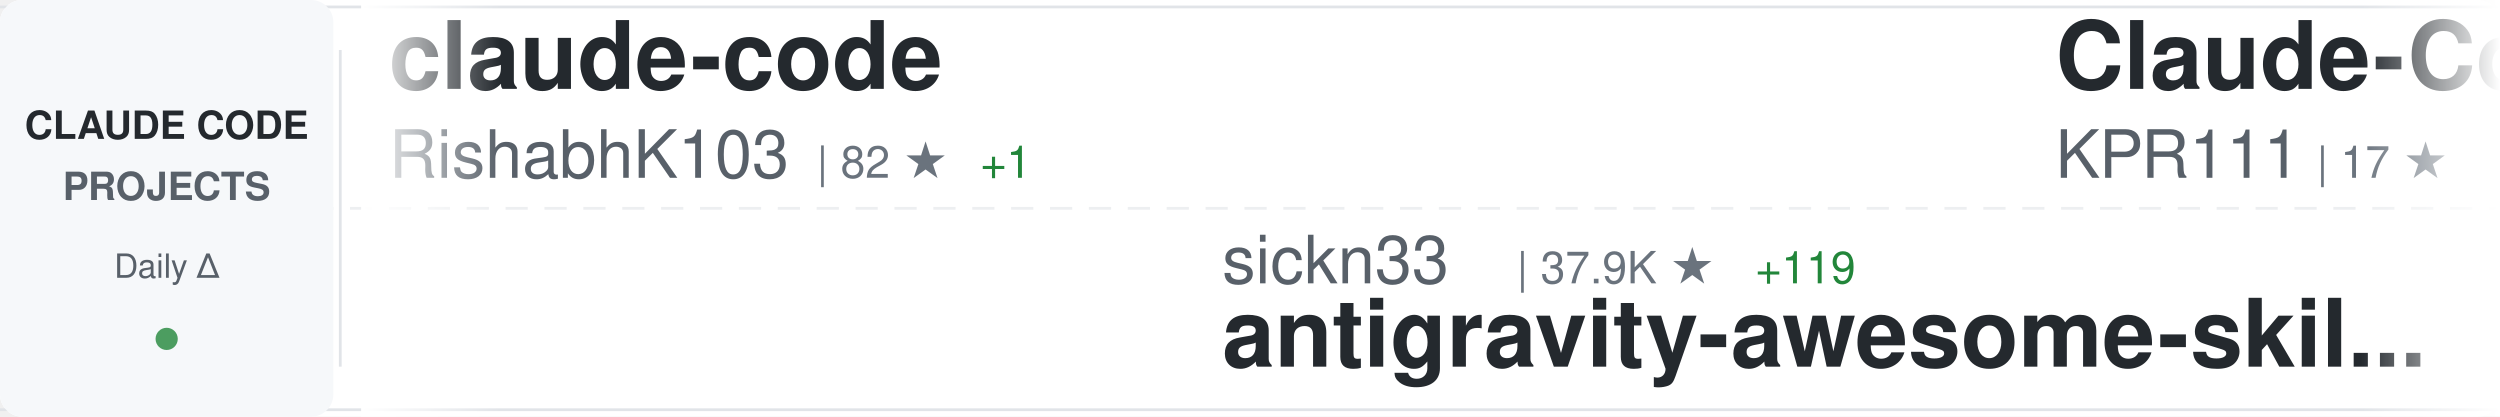
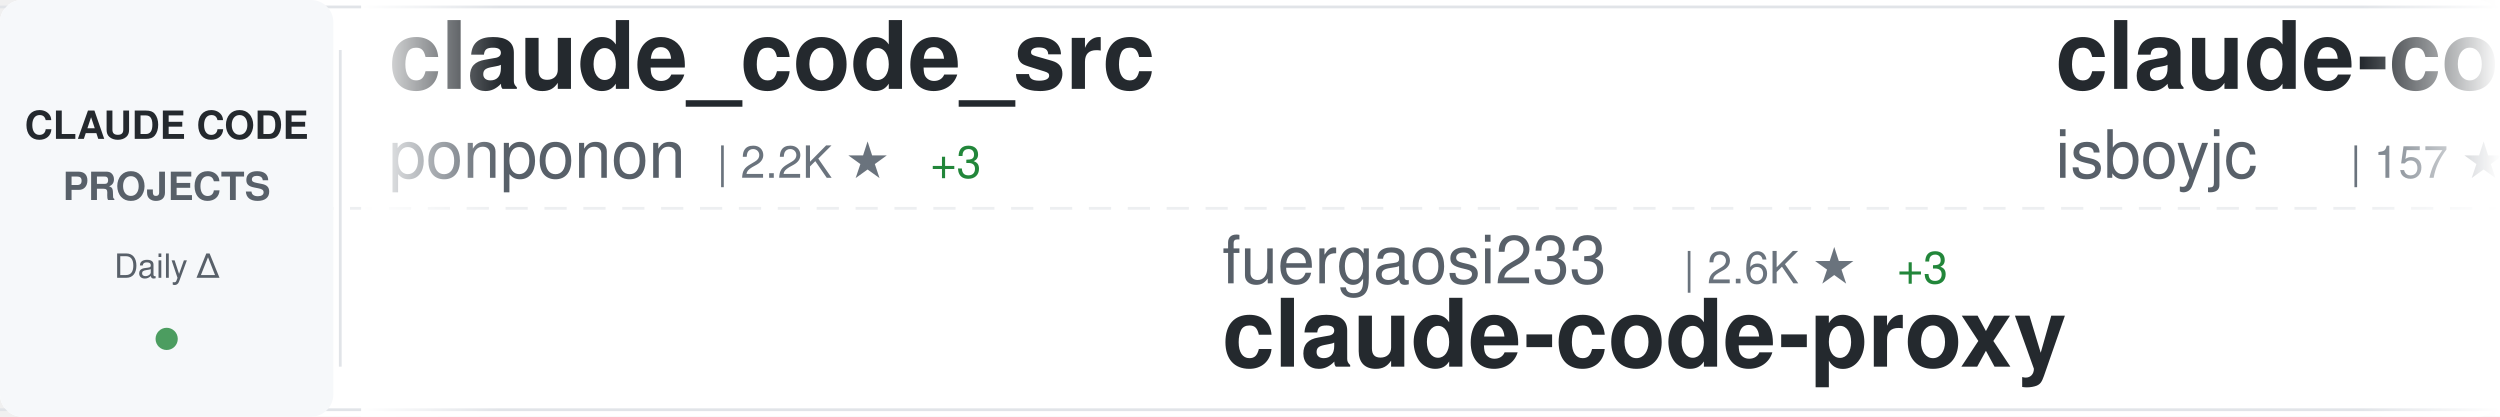
<svg xmlns="http://www.w3.org/2000/svg" width="900" height="150">
  <defs>
    <linearGradient id="awesomeLeftFade" x1="0%" y1="0%" x2="100%" y2="0%">
      <stop offset="0%" style="stop-color:#ffffff;stop-opacity:1" />
      <stop offset="100%" style="stop-color:#ffffff;stop-opacity:0" />
    </linearGradient>
    <linearGradient id="awesomeRightFade" x1="0%" y1="0%" x2="100%" y2="0%">
      <stop offset="0%" style="stop-color:#ffffff;stop-opacity:0" />
      <stop offset="100%" style="stop-color:#ffffff;stop-opacity:1" />
    </linearGradient>
  </defs>
  <rect width="900" height="150" fill="#ffffff" rx="8" />
  <rect x="0" y="2" width="900" height="1" fill="#e1e4e8" />
  <rect x="0" y="147" width="900" height="1" fill="#e1e4e8" />
  <line x1="0" y1="75" x2="900" y2="75" stroke="#e1e4e8" stroke-width="1" stroke-dasharray="8 6" opacity="0.6" />
  <rect x="0" y="0" width="120" height="150" fill="#f6f8fa" rx="8" />
  <text x="60" y="50" font-family="-apple-system, BlinkMacSystemFont, 'Segoe UI', Helvetica, Arial, sans-serif" font-size="14" font-weight="600" fill="#24292e" text-anchor="middle">CLAUDE CODE</text>
  <text x="60" y="72" font-family="-apple-system, BlinkMacSystemFont, 'Segoe UI', Helvetica, Arial, sans-serif" font-size="14" font-weight="600" fill="#586069" text-anchor="middle">PROJECTS</text>
  <text x="60" y="100" font-family="-apple-system, BlinkMacSystemFont, 'Segoe UI', Helvetica, Arial, sans-serif" font-size="12" font-weight="500" fill="#586069" text-anchor="middle">Daily Δ</text>
  <circle cx="60" cy="122" r="4" fill="#22863a" opacity="0.8" />
  <rect x="122" y="18" width="1" height="114" fill="#e1e4e8" />
  <clipPath id="awesomeTickerClip">
    <rect x="130" y="0" width="770" height="150" />
  </clipPath>
  <g clip-path="url(#awesomeTickerClip)">
    <g id="awesomeTickerItems">
      <animateTransform attributeName="transform" attributeType="XML" type="translate" from="0 0" to="-3000 0" dur="54s" repeatCount="indefinite" />
      <g transform="translate(0, 0)">
-         <text x="140" y="32" font-family="-apple-system, BlinkMacSystemFont, 'Segoe UI', Helvetica, Arial, sans-serif" font-size="34" font-weight="600" fill="#24292e">claude-code</text>
-         <text x="140" y="64" font-family="-apple-system, BlinkMacSystemFont, 'Segoe UI', Helvetica, Arial, sans-serif" font-size="24" font-weight="400" fill="#586069">RishabhK103</text>
-         <text x="294" y="64" font-family="-apple-system, BlinkMacSystemFont, 'Segoe UI', Helvetica, Arial, sans-serif" font-size="16" font-weight="500" fill="#6a737d">| 82 ★</text>
-         <text x="353" y="64" font-family="-apple-system, BlinkMacSystemFont, 'Segoe UI', Helvetica, Arial, sans-serif" font-size="16" font-weight="500" fill="#22863a"> +1</text>
-       </g>
-       <g transform="translate(300, 0)">
-         <text x="140" y="102" font-family="-apple-system, BlinkMacSystemFont, 'Segoe UI', Helvetica, Arial, sans-serif" font-size="24" font-weight="400" fill="#586069">sickn33</text>
-         <text x="246" y="102" font-family="-apple-system, BlinkMacSystemFont, 'Segoe UI', Helvetica, Arial, sans-serif" font-size="16" font-weight="500" fill="#6a737d">| 37.9K ★</text>
-         <text x="332" y="102" font-family="-apple-system, BlinkMacSystemFont, 'Segoe UI', Helvetica, Arial, sans-serif" font-size="16" font-weight="500" fill="#22863a"> +119</text>
-         <text x="140" y="132" font-family="-apple-system, BlinkMacSystemFont, 'Segoe UI', Helvetica, Arial, sans-serif" font-size="34" font-weight="600" fill="#24292e">antigravity-awesome-skil...</text>
-       </g>
-       <g transform="translate(600, 0)">
-         <text x="140" y="32" font-family="-apple-system, BlinkMacSystemFont, 'Segoe UI', Helvetica, Arial, sans-serif" font-size="34" font-weight="600" fill="#24292e">Claude-Code</text>
-         <text x="140" y="64" font-family="-apple-system, BlinkMacSystemFont, 'Segoe UI', Helvetica, Arial, sans-serif" font-size="24" font-weight="400" fill="#586069">KPR111</text>
-         <text x="234" y="64" font-family="-apple-system, BlinkMacSystemFont, 'Segoe UI', Helvetica, Arial, sans-serif" font-size="16" font-weight="500" fill="#6a737d">| 17 ★</text>
-       </g>
-       <g transform="translate(900, 0)">
-         <text x="140" y="102" font-family="-apple-system, BlinkMacSystemFont, 'Segoe UI', Helvetica, Arial, sans-serif" font-size="24" font-weight="400" fill="#586069">Onewon</text>
-         <text x="234" y="102" font-family="-apple-system, BlinkMacSystemFont, 'Segoe UI', Helvetica, Arial, sans-serif" font-size="16" font-weight="500" fill="#6a737d">| 180 ★</text>
-         <text x="140" y="132" font-family="-apple-system, BlinkMacSystemFont, 'Segoe UI', Helvetica, Arial, sans-serif" font-size="34" font-weight="600" fill="#24292e">claude-code</text>
-       </g>
-       <g transform="translate(1200, 0)">
        <text x="140" y="32" font-family="-apple-system, BlinkMacSystemFont, 'Segoe UI', Helvetica, Arial, sans-serif" font-size="34" font-weight="600" fill="#24292e">claude_code_src</text>
        <text x="140" y="64" font-family="-apple-system, BlinkMacSystemFont, 'Segoe UI', Helvetica, Arial, sans-serif" font-size="24" font-weight="400" fill="#586069">ponponon</text>
        <text x="258" y="64" font-family="-apple-system, BlinkMacSystemFont, 'Segoe UI', Helvetica, Arial, sans-serif" font-size="16" font-weight="500" fill="#6a737d">| 2.2K ★</text>
-         <text x="335" y="64" font-family="-apple-system, BlinkMacSystemFont, 'Segoe UI', Helvetica, Arial, sans-serif" font-size="16" font-weight="500" fill="#22863a"> +4</text>
+         <text x="335" y="64" font-family="-apple-system, BlinkMacSystemFont, 'Segoe UI', Helvetica, Arial, sans-serif" font-size="16" font-weight="500" fill="#22863a"> +3</text>
+       </g>
+       <g transform="translate(300, 0)">
+         <text x="140" y="102" font-family="-apple-system, BlinkMacSystemFont, 'Segoe UI', Helvetica, Arial, sans-serif" font-size="24" font-weight="400" fill="#586069">fuergaosi233</text>
+         <text x="306" y="102" font-family="-apple-system, BlinkMacSystemFont, 'Segoe UI', Helvetica, Arial, sans-serif" font-size="16" font-weight="500" fill="#6a737d">| 2.6K ★</text>
+         <text x="383" y="102" font-family="-apple-system, BlinkMacSystemFont, 'Segoe UI', Helvetica, Arial, sans-serif" font-size="16" font-weight="500" fill="#22863a"> +3</text>
+         <text x="140" y="132" font-family="-apple-system, BlinkMacSystemFont, 'Segoe UI', Helvetica, Arial, sans-serif" font-size="34" font-weight="600" fill="#24292e">claude-code-proxy</text>
+       </g>
+       <g transform="translate(600, 0)">
+         <text x="140" y="32" font-family="-apple-system, BlinkMacSystemFont, 'Segoe UI', Helvetica, Arial, sans-serif" font-size="34" font-weight="600" fill="#24292e">claude-code</text>
+         <text x="140" y="64" font-family="-apple-system, BlinkMacSystemFont, 'Segoe UI', Helvetica, Arial, sans-serif" font-size="24" font-weight="400" fill="#586069">isboyjc</text>
+         <text x="246" y="64" font-family="-apple-system, BlinkMacSystemFont, 'Segoe UI', Helvetica, Arial, sans-serif" font-size="16" font-weight="500" fill="#6a737d">| 157 ★</text>
+       </g>
+       <g transform="translate(900, 0)">
+         <text x="140" y="102" font-family="-apple-system, BlinkMacSystemFont, 'Segoe UI', Helvetica, Arial, sans-serif" font-size="24" font-weight="400" fill="#586069">catlog22</text>
+         <text x="258" y="102" font-family="-apple-system, BlinkMacSystemFont, 'Segoe UI', Helvetica, Arial, sans-serif" font-size="16" font-weight="500" fill="#6a737d">| 2.0K ★</text>
+         <text x="335" y="102" font-family="-apple-system, BlinkMacSystemFont, 'Segoe UI', Helvetica, Arial, sans-serif" font-size="16" font-weight="500" fill="#22863a"> +5</text>
+         <text x="140" y="132" font-family="-apple-system, BlinkMacSystemFont, 'Segoe UI', Helvetica, Arial, sans-serif" font-size="34" font-weight="600" fill="#24292e">Claude-Code-Workflow</text>
+       </g>
+       <g transform="translate(1200, 0)">
+         <text x="140" y="32" font-family="-apple-system, BlinkMacSystemFont, 'Segoe UI', Helvetica, Arial, sans-serif" font-size="34" font-weight="600" fill="#24292e">antigravity-awesome-skil...</text>
+         <text x="140" y="64" font-family="-apple-system, BlinkMacSystemFont, 'Segoe UI', Helvetica, Arial, sans-serif" font-size="24" font-weight="400" fill="#586069">sickn33</text>
+         <text x="246" y="64" font-family="-apple-system, BlinkMacSystemFont, 'Segoe UI', Helvetica, Arial, sans-serif" font-size="16" font-weight="500" fill="#6a737d">| 37.9K ★</text>
+         <text x="332" y="64" font-family="-apple-system, BlinkMacSystemFont, 'Segoe UI', Helvetica, Arial, sans-serif" font-size="16" font-weight="500" fill="#22863a"> +118</text>
      </g>
      <g transform="translate(1500, 0)">
-         <text x="140" y="102" font-family="-apple-system, BlinkMacSystemFont, 'Segoe UI', Helvetica, Arial, sans-serif" font-size="24" font-weight="400" fill="#586069">codeaashu</text>
-         <text x="270" y="102" font-family="-apple-system, BlinkMacSystemFont, 'Segoe UI', Helvetica, Arial, sans-serif" font-size="16" font-weight="500" fill="#6a737d">| 2.6K ★</text>
-         <text x="347" y="102" font-family="-apple-system, BlinkMacSystemFont, 'Segoe UI', Helvetica, Arial, sans-serif" font-size="16" font-weight="500" fill="#22863a"> +20</text>
-         <text x="140" y="132" font-family="-apple-system, BlinkMacSystemFont, 'Segoe UI', Helvetica, Arial, sans-serif" font-size="34" font-weight="600" fill="#24292e">claude-code</text>
+         <text x="140" y="102" font-family="-apple-system, BlinkMacSystemFont, 'Segoe UI', Helvetica, Arial, sans-serif" font-size="24" font-weight="400" fill="#586069">777genius</text>
+         <text x="270" y="102" font-family="-apple-system, BlinkMacSystemFont, 'Segoe UI', Helvetica, Arial, sans-serif" font-size="16" font-weight="500" fill="#6a737d">| 913 ★</text>
+         <text x="338" y="102" font-family="-apple-system, BlinkMacSystemFont, 'Segoe UI', Helvetica, Arial, sans-serif" font-size="16" font-weight="500" fill="#22863a"> +1</text>
+         <text x="140" y="132" font-family="-apple-system, BlinkMacSystemFont, 'Segoe UI', Helvetica, Arial, sans-serif" font-size="34" font-weight="600" fill="#24292e">claude-code-source-code</text>
      </g>
      <g transform="translate(1800, 0)">
-         <text x="140" y="32" font-family="-apple-system, BlinkMacSystemFont, 'Segoe UI', Helvetica, Arial, sans-serif" font-size="34" font-weight="600" fill="#24292e">claude-code</text>
-         <text x="140" y="64" font-family="-apple-system, BlinkMacSystemFont, 'Segoe UI', Helvetica, Arial, sans-serif" font-size="24" font-weight="400" fill="#586069">jarmuine</text>
-         <text x="258" y="64" font-family="-apple-system, BlinkMacSystemFont, 'Segoe UI', Helvetica, Arial, sans-serif" font-size="16" font-weight="500" fill="#6a737d">| 2.1K ★</text>
+         <text x="140" y="32" font-family="-apple-system, BlinkMacSystemFont, 'Segoe UI', Helvetica, Arial, sans-serif" font-size="34" font-weight="600" fill="#24292e">claude-code-ultimate-gui...</text>
+         <text x="140" y="64" font-family="-apple-system, BlinkMacSystemFont, 'Segoe UI', Helvetica, Arial, sans-serif" font-size="24" font-weight="400" fill="#586069">FlorianBruniaux</text>
+         <text x="342" y="64" font-family="-apple-system, BlinkMacSystemFont, 'Segoe UI', Helvetica, Arial, sans-serif" font-size="16" font-weight="500" fill="#6a737d">| 4.4K ★</text>
+         <text x="419" y="64" font-family="-apple-system, BlinkMacSystemFont, 'Segoe UI', Helvetica, Arial, sans-serif" font-size="16" font-weight="500" fill="#22863a"> +19</text>
+       </g>
+       <g transform="translate(2100, 0)">
+         <text x="140" y="102" font-family="-apple-system, BlinkMacSystemFont, 'Segoe UI', Helvetica, Arial, sans-serif" font-size="24" font-weight="400" fill="#586069">KPR111</text>
+         <text x="234" y="102" font-family="-apple-system, BlinkMacSystemFont, 'Segoe UI', Helvetica, Arial, sans-serif" font-size="16" font-weight="500" fill="#6a737d">| 17 ★</text>
+         <text x="140" y="132" font-family="-apple-system, BlinkMacSystemFont, 'Segoe UI', Helvetica, Arial, sans-serif" font-size="34" font-weight="600" fill="#24292e">Claude-Code</text>
+       </g>
+       <g transform="translate(2400, 0)">
+         <text x="140" y="32" font-family="-apple-system, BlinkMacSystemFont, 'Segoe UI', Helvetica, Arial, sans-serif" font-size="34" font-weight="600" fill="#24292e">claude-code-tips</text>
+         <text x="140" y="64" font-family="-apple-system, BlinkMacSystemFont, 'Segoe UI', Helvetica, Arial, sans-serif" font-size="24" font-weight="400" fill="#586069">ykdojo</text>
+         <text x="234" y="64" font-family="-apple-system, BlinkMacSystemFont, 'Segoe UI', Helvetica, Arial, sans-serif" font-size="16" font-weight="500" fill="#6a737d">| 8.3K ★</text>
+         <text x="311" y="64" font-family="-apple-system, BlinkMacSystemFont, 'Segoe UI', Helvetica, Arial, sans-serif" font-size="16" font-weight="500" fill="#22863a"> +19</text>
+       </g>
+       <g transform="translate(2700, 0)">
+         <text x="140" y="102" font-family="-apple-system, BlinkMacSystemFont, 'Segoe UI', Helvetica, Arial, sans-serif" font-size="24" font-weight="400" fill="#586069">OneRedOak</text>
+         <text x="270" y="102" font-family="-apple-system, BlinkMacSystemFont, 'Segoe UI', Helvetica, Arial, sans-serif" font-size="16" font-weight="500" fill="#6a737d">| 3.8K ★</text>
+         <text x="347" y="102" font-family="-apple-system, BlinkMacSystemFont, 'Segoe UI', Helvetica, Arial, sans-serif" font-size="16" font-weight="500" fill="#22863a"> +2</text>
+         <text x="140" y="132" font-family="-apple-system, BlinkMacSystemFont, 'Segoe UI', Helvetica, Arial, sans-serif" font-size="34" font-weight="600" fill="#24292e">claude-code-workflows</text>
+       </g>
+       <g transform="translate(3000, 0)">
+         <text x="140" y="32" font-family="-apple-system, BlinkMacSystemFont, 'Segoe UI', Helvetica, Arial, sans-serif" font-size="34" font-weight="600" fill="#24292e">claude_code_src</text>
+         <text x="140" y="64" font-family="-apple-system, BlinkMacSystemFont, 'Segoe UI', Helvetica, Arial, sans-serif" font-size="24" font-weight="400" fill="#586069">ponponon</text>
+         <text x="258" y="64" font-family="-apple-system, BlinkMacSystemFont, 'Segoe UI', Helvetica, Arial, sans-serif" font-size="16" font-weight="500" fill="#6a737d">| 2.2K ★</text>
        <text x="335" y="64" font-family="-apple-system, BlinkMacSystemFont, 'Segoe UI', Helvetica, Arial, sans-serif" font-size="16" font-weight="500" fill="#22863a"> +3</text>
      </g>
-       <g transform="translate(2100, 0)">
-         <text x="140" y="102" font-family="-apple-system, BlinkMacSystemFont, 'Segoe UI', Helvetica, Arial, sans-serif" font-size="24" font-weight="400" fill="#586069">SeemSeam</text>
-         <text x="258" y="102" font-family="-apple-system, BlinkMacSystemFont, 'Segoe UI', Helvetica, Arial, sans-serif" font-size="16" font-weight="500" fill="#6a737d">| 2.7K ★</text>
-         <text x="335" y="102" font-family="-apple-system, BlinkMacSystemFont, 'Segoe UI', Helvetica, Arial, sans-serif" font-size="16" font-weight="500" fill="#22863a"> +45</text>
-         <text x="140" y="132" font-family="-apple-system, BlinkMacSystemFont, 'Segoe UI', Helvetica, Arial, sans-serif" font-size="34" font-weight="600" fill="#24292e">claude_codex_bridge</text>
-       </g>
-       <g transform="translate(2400, 0)">
-         <text x="140" y="32" font-family="-apple-system, BlinkMacSystemFont, 'Segoe UI', Helvetica, Arial, sans-serif" font-size="34" font-weight="600" fill="#24292e">andrej-karpathy-skills</text>
-         <text x="140" y="64" font-family="-apple-system, BlinkMacSystemFont, 'Segoe UI', Helvetica, Arial, sans-serif" font-size="24" font-weight="400" fill="#586069">multica-ai</text>
-         <text x="282" y="64" font-family="-apple-system, BlinkMacSystemFont, 'Segoe UI', Helvetica, Arial, sans-serif" font-size="16" font-weight="500" fill="#6a737d">| 135.0K ★</text>
-         <text x="377" y="64" font-family="-apple-system, BlinkMacSystemFont, 'Segoe UI', Helvetica, Arial, sans-serif" font-size="16" font-weight="500" fill="#22863a"> +1.9K</text>
-       </g>
-       <g transform="translate(2700, 0)">
-         <text x="140" y="102" font-family="-apple-system, BlinkMacSystemFont, 'Segoe UI', Helvetica, Arial, sans-serif" font-size="24" font-weight="400" fill="#586069">rohitg00</text>
-         <text x="258" y="102" font-family="-apple-system, BlinkMacSystemFont, 'Segoe UI', Helvetica, Arial, sans-serif" font-size="16" font-weight="500" fill="#6a737d">| 1.7K ★</text>
-         <text x="335" y="102" font-family="-apple-system, BlinkMacSystemFont, 'Segoe UI', Helvetica, Arial, sans-serif" font-size="16" font-weight="500" fill="#22863a"> +12</text>
-         <text x="140" y="132" font-family="-apple-system, BlinkMacSystemFont, 'Segoe UI', Helvetica, Arial, sans-serif" font-size="34" font-weight="600" fill="#24292e">awesome-claude-code-tool...</text>
-       </g>
-       <g transform="translate(3000, 0)">
-         <text x="140" y="32" font-family="-apple-system, BlinkMacSystemFont, 'Segoe UI', Helvetica, Arial, sans-serif" font-size="34" font-weight="600" fill="#24292e">claude-code</text>
-         <text x="140" y="64" font-family="-apple-system, BlinkMacSystemFont, 'Segoe UI', Helvetica, Arial, sans-serif" font-size="24" font-weight="400" fill="#586069">RishabhK103</text>
-         <text x="294" y="64" font-family="-apple-system, BlinkMacSystemFont, 'Segoe UI', Helvetica, Arial, sans-serif" font-size="16" font-weight="500" fill="#6a737d">| 82 ★</text>
-         <text x="353" y="64" font-family="-apple-system, BlinkMacSystemFont, 'Segoe UI', Helvetica, Arial, sans-serif" font-size="16" font-weight="500" fill="#22863a"> +1</text>
-       </g>
      <g transform="translate(3300, 0)">
-         <text x="140" y="102" font-family="-apple-system, BlinkMacSystemFont, 'Segoe UI', Helvetica, Arial, sans-serif" font-size="24" font-weight="400" fill="#586069">sickn33</text>
-         <text x="246" y="102" font-family="-apple-system, BlinkMacSystemFont, 'Segoe UI', Helvetica, Arial, sans-serif" font-size="16" font-weight="500" fill="#6a737d">| 37.9K ★</text>
-         <text x="332" y="102" font-family="-apple-system, BlinkMacSystemFont, 'Segoe UI', Helvetica, Arial, sans-serif" font-size="16" font-weight="500" fill="#22863a"> +119</text>
-         <text x="140" y="132" font-family="-apple-system, BlinkMacSystemFont, 'Segoe UI', Helvetica, Arial, sans-serif" font-size="34" font-weight="600" fill="#24292e">antigravity-awesome-skil...</text>
+         <text x="140" y="102" font-family="-apple-system, BlinkMacSystemFont, 'Segoe UI', Helvetica, Arial, sans-serif" font-size="24" font-weight="400" fill="#586069">fuergaosi233</text>
+         <text x="306" y="102" font-family="-apple-system, BlinkMacSystemFont, 'Segoe UI', Helvetica, Arial, sans-serif" font-size="16" font-weight="500" fill="#6a737d">| 2.6K ★</text>
+         <text x="383" y="102" font-family="-apple-system, BlinkMacSystemFont, 'Segoe UI', Helvetica, Arial, sans-serif" font-size="16" font-weight="500" fill="#22863a"> +3</text>
+         <text x="140" y="132" font-family="-apple-system, BlinkMacSystemFont, 'Segoe UI', Helvetica, Arial, sans-serif" font-size="34" font-weight="600" fill="#24292e">claude-code-proxy</text>
      </g>
      <g transform="translate(3600, 0)">
-         <text x="140" y="32" font-family="-apple-system, BlinkMacSystemFont, 'Segoe UI', Helvetica, Arial, sans-serif" font-size="34" font-weight="600" fill="#24292e">Claude-Code</text>
-         <text x="140" y="64" font-family="-apple-system, BlinkMacSystemFont, 'Segoe UI', Helvetica, Arial, sans-serif" font-size="24" font-weight="400" fill="#586069">KPR111</text>
-         <text x="234" y="64" font-family="-apple-system, BlinkMacSystemFont, 'Segoe UI', Helvetica, Arial, sans-serif" font-size="16" font-weight="500" fill="#6a737d">| 17 ★</text>
+         <text x="140" y="32" font-family="-apple-system, BlinkMacSystemFont, 'Segoe UI', Helvetica, Arial, sans-serif" font-size="34" font-weight="600" fill="#24292e">claude-code</text>
+         <text x="140" y="64" font-family="-apple-system, BlinkMacSystemFont, 'Segoe UI', Helvetica, Arial, sans-serif" font-size="24" font-weight="400" fill="#586069">isboyjc</text>
+         <text x="246" y="64" font-family="-apple-system, BlinkMacSystemFont, 'Segoe UI', Helvetica, Arial, sans-serif" font-size="16" font-weight="500" fill="#6a737d">| 157 ★</text>
      </g>
      <g transform="translate(3900, 0)">
-         <text x="140" y="102" font-family="-apple-system, BlinkMacSystemFont, 'Segoe UI', Helvetica, Arial, sans-serif" font-size="24" font-weight="400" fill="#586069">Onewon</text>
-         <text x="234" y="102" font-family="-apple-system, BlinkMacSystemFont, 'Segoe UI', Helvetica, Arial, sans-serif" font-size="16" font-weight="500" fill="#6a737d">| 180 ★</text>
-         <text x="140" y="132" font-family="-apple-system, BlinkMacSystemFont, 'Segoe UI', Helvetica, Arial, sans-serif" font-size="34" font-weight="600" fill="#24292e">claude-code</text>
+         <text x="140" y="102" font-family="-apple-system, BlinkMacSystemFont, 'Segoe UI', Helvetica, Arial, sans-serif" font-size="24" font-weight="400" fill="#586069">catlog22</text>
+         <text x="258" y="102" font-family="-apple-system, BlinkMacSystemFont, 'Segoe UI', Helvetica, Arial, sans-serif" font-size="16" font-weight="500" fill="#6a737d">| 2.0K ★</text>
+         <text x="335" y="102" font-family="-apple-system, BlinkMacSystemFont, 'Segoe UI', Helvetica, Arial, sans-serif" font-size="16" font-weight="500" fill="#22863a"> +5</text>
+         <text x="140" y="132" font-family="-apple-system, BlinkMacSystemFont, 'Segoe UI', Helvetica, Arial, sans-serif" font-size="34" font-weight="600" fill="#24292e">Claude-Code-Workflow</text>
      </g>
    </g>
  </g>
  <rect x="130" y="0" width="50" height="150" fill="url(#awesomeLeftFade)" />
  <rect x="850" y="0" width="50" height="150" fill="url(#awesomeRightFade)" />
</svg>
